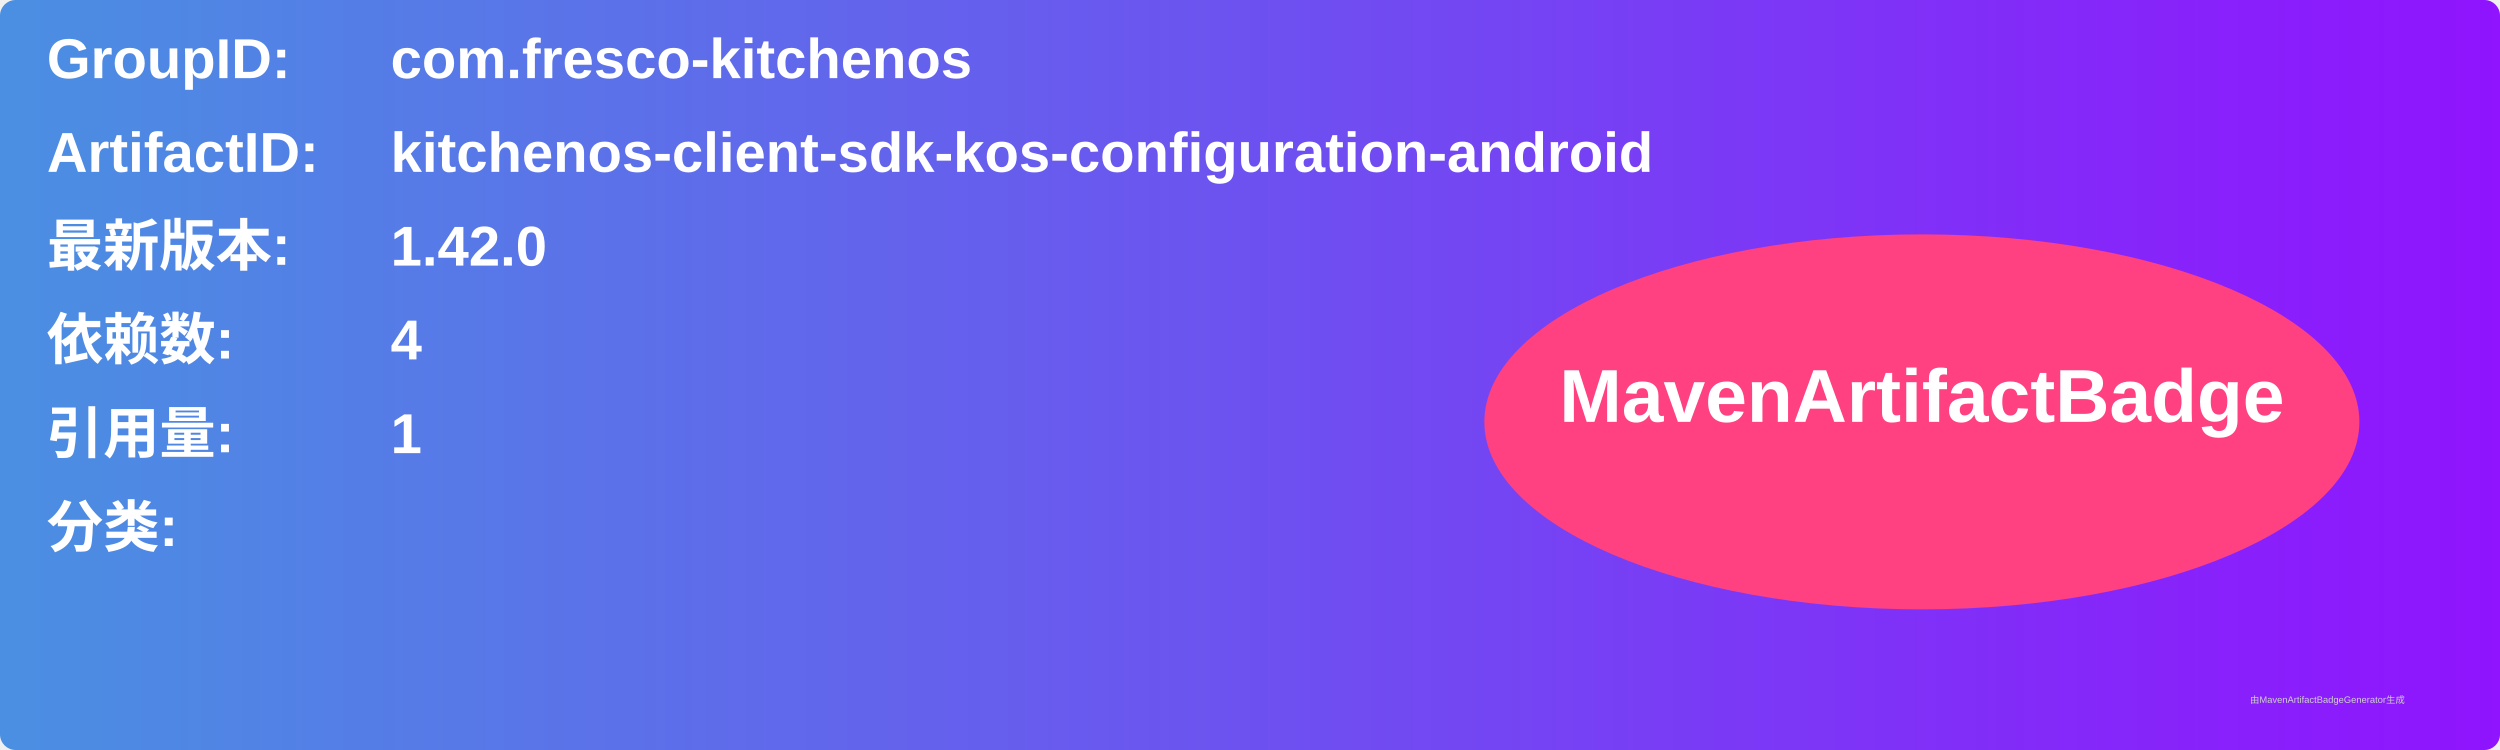
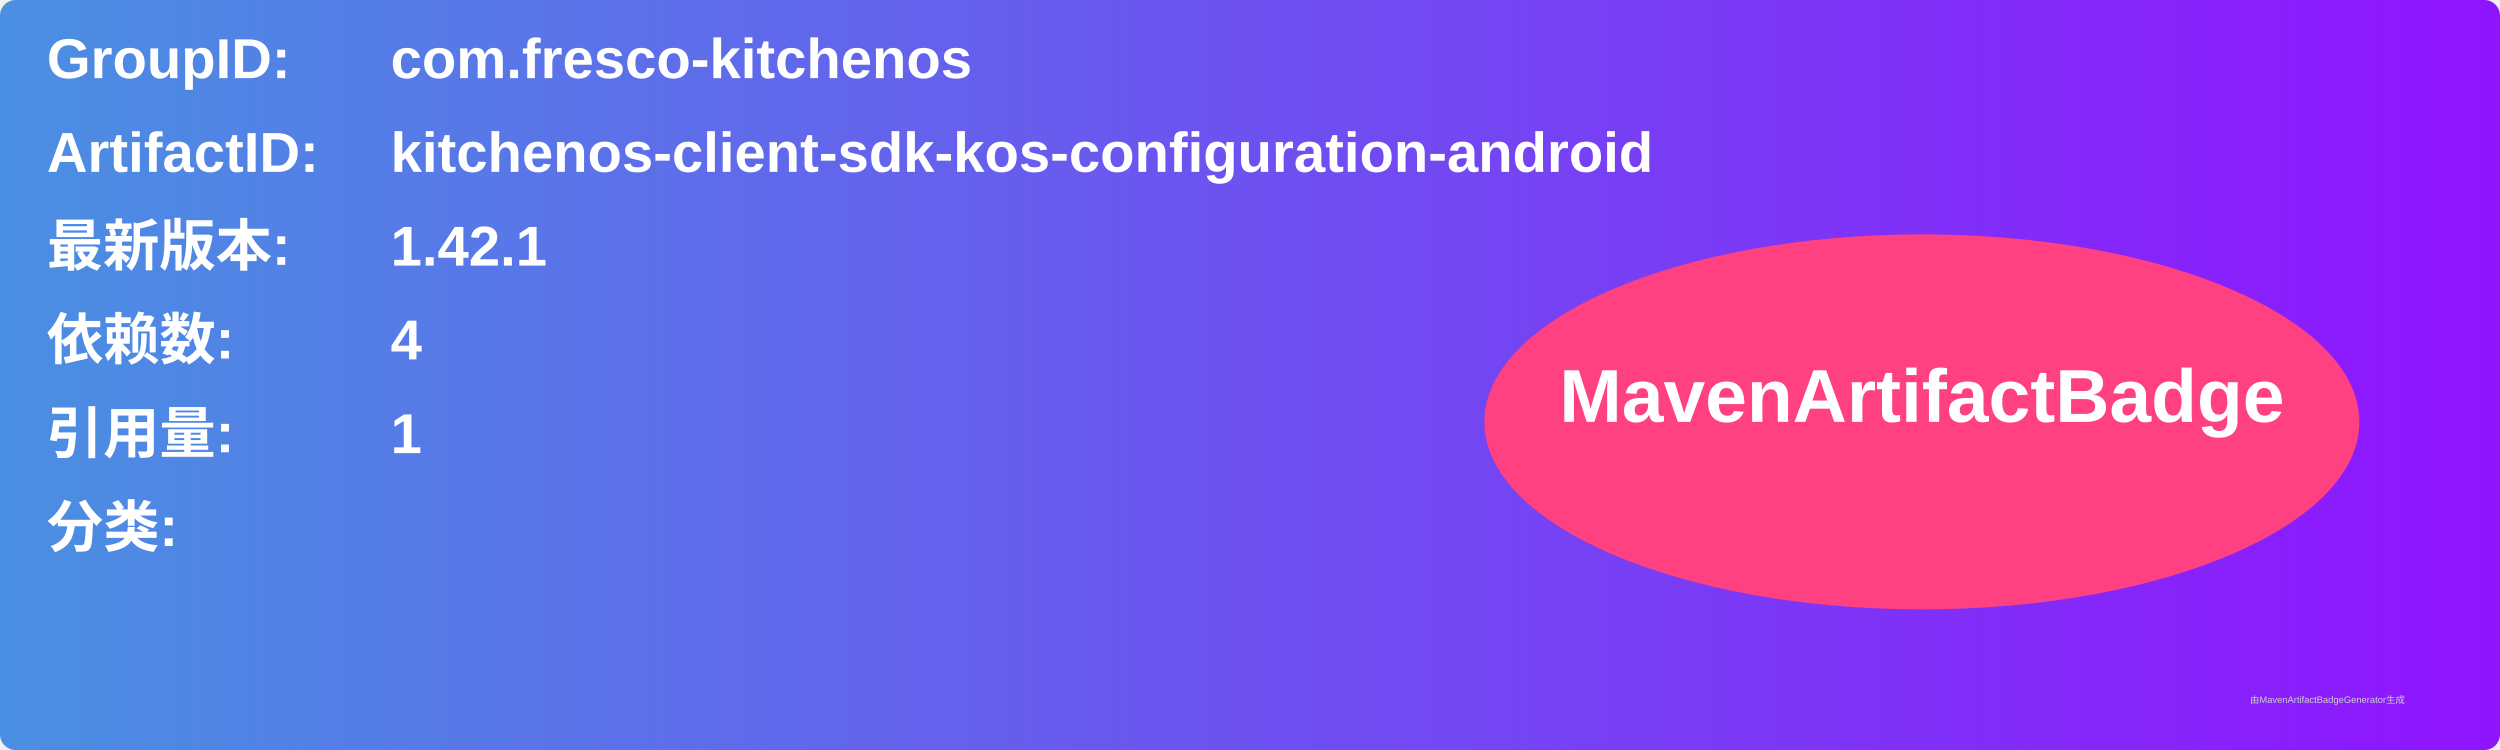
<svg xmlns="http://www.w3.org/2000/svg" width="800" height="240" viewBox="0 0 800 240">
  <linearGradient id="grad" x1="0%" y1="0%" x2="100%" y2="0%">
    <stop offset="0%" stop-color="#4a90e2" />
    <stop offset="100%" stop-color="#9013fe" />
  </linearGradient>
  <rect width="100%" height="100%" rx="5" ry="5" fill="url(#grad)" />
  <g transform="translate(15, 15)">
    <text x="0" y="10" font-family="Arial" font-size="18" fill="white" font-weight="bold" width="260">GroupID:</text>
    <text x="110" y="10" font-family="Arial" font-size="18" fill="white" font-weight="bold" width="460">com.fresco-kitchenos</text>
    <text x="0" y="40" font-family="Arial" font-size="18" fill="white" font-weight="bold" width="260">ArtifactID:</text>
    <text x="110" y="40" font-family="Arial" font-size="18" fill="white" font-weight="bold" width="460">kitchenos-client-sdk-kos-configuration-android</text>
    <text x="0" y="70" font-family="Arial" font-size="18" fill="white" font-weight="bold">最新版本:</text>
    <text x="110" y="70" font-family="Arial" font-size="18" fill="white" font-weight="bold">
-       <tspan font-weight="bold">1.42.0</tspan>
+       <tspan font-weight="bold">1.42.1</tspan>
    </text>
    <text x="0" y="100" font-family="Arial" font-size="18" fill="white" font-weight="bold">依赖数: </text>
    <text x="110" y="100" font-family="Arial" font-size="18" fill="white">
      <tspan font-weight="bold">4</tspan>
    </text>
    <text x="0" y="130" font-family="Arial" font-size="18" fill="white" font-weight="bold">引用量: </text>
    <text x="110" y="130" font-family="Arial" font-size="18" fill="white">
      <tspan font-weight="bold">1</tspan>
    </text>
    <text x="0" y="160" font-family="Arial" font-size="18" fill="white" font-weight="bold">分类:</text>
    <text x="10" y="190" font-family="Arial" font-size="10" fill="white">
      <tspan font-weight="bold" />
    </text>
    <ellipse cx="600" cy="120" rx="140" ry="60" fill="#ff4081" />
    <text x="600" y="120" text-anchor="middle" font-family="Arial" font-size="24" fill="white" font-weight="bold">MavenArtifactBadge</text>
  </g>
  <text x="720" y="225" font-family="Arial" font-size="3" fill="#d0d0d0">由MavenArtifactBadgeGenerator生成</text>
</svg>
